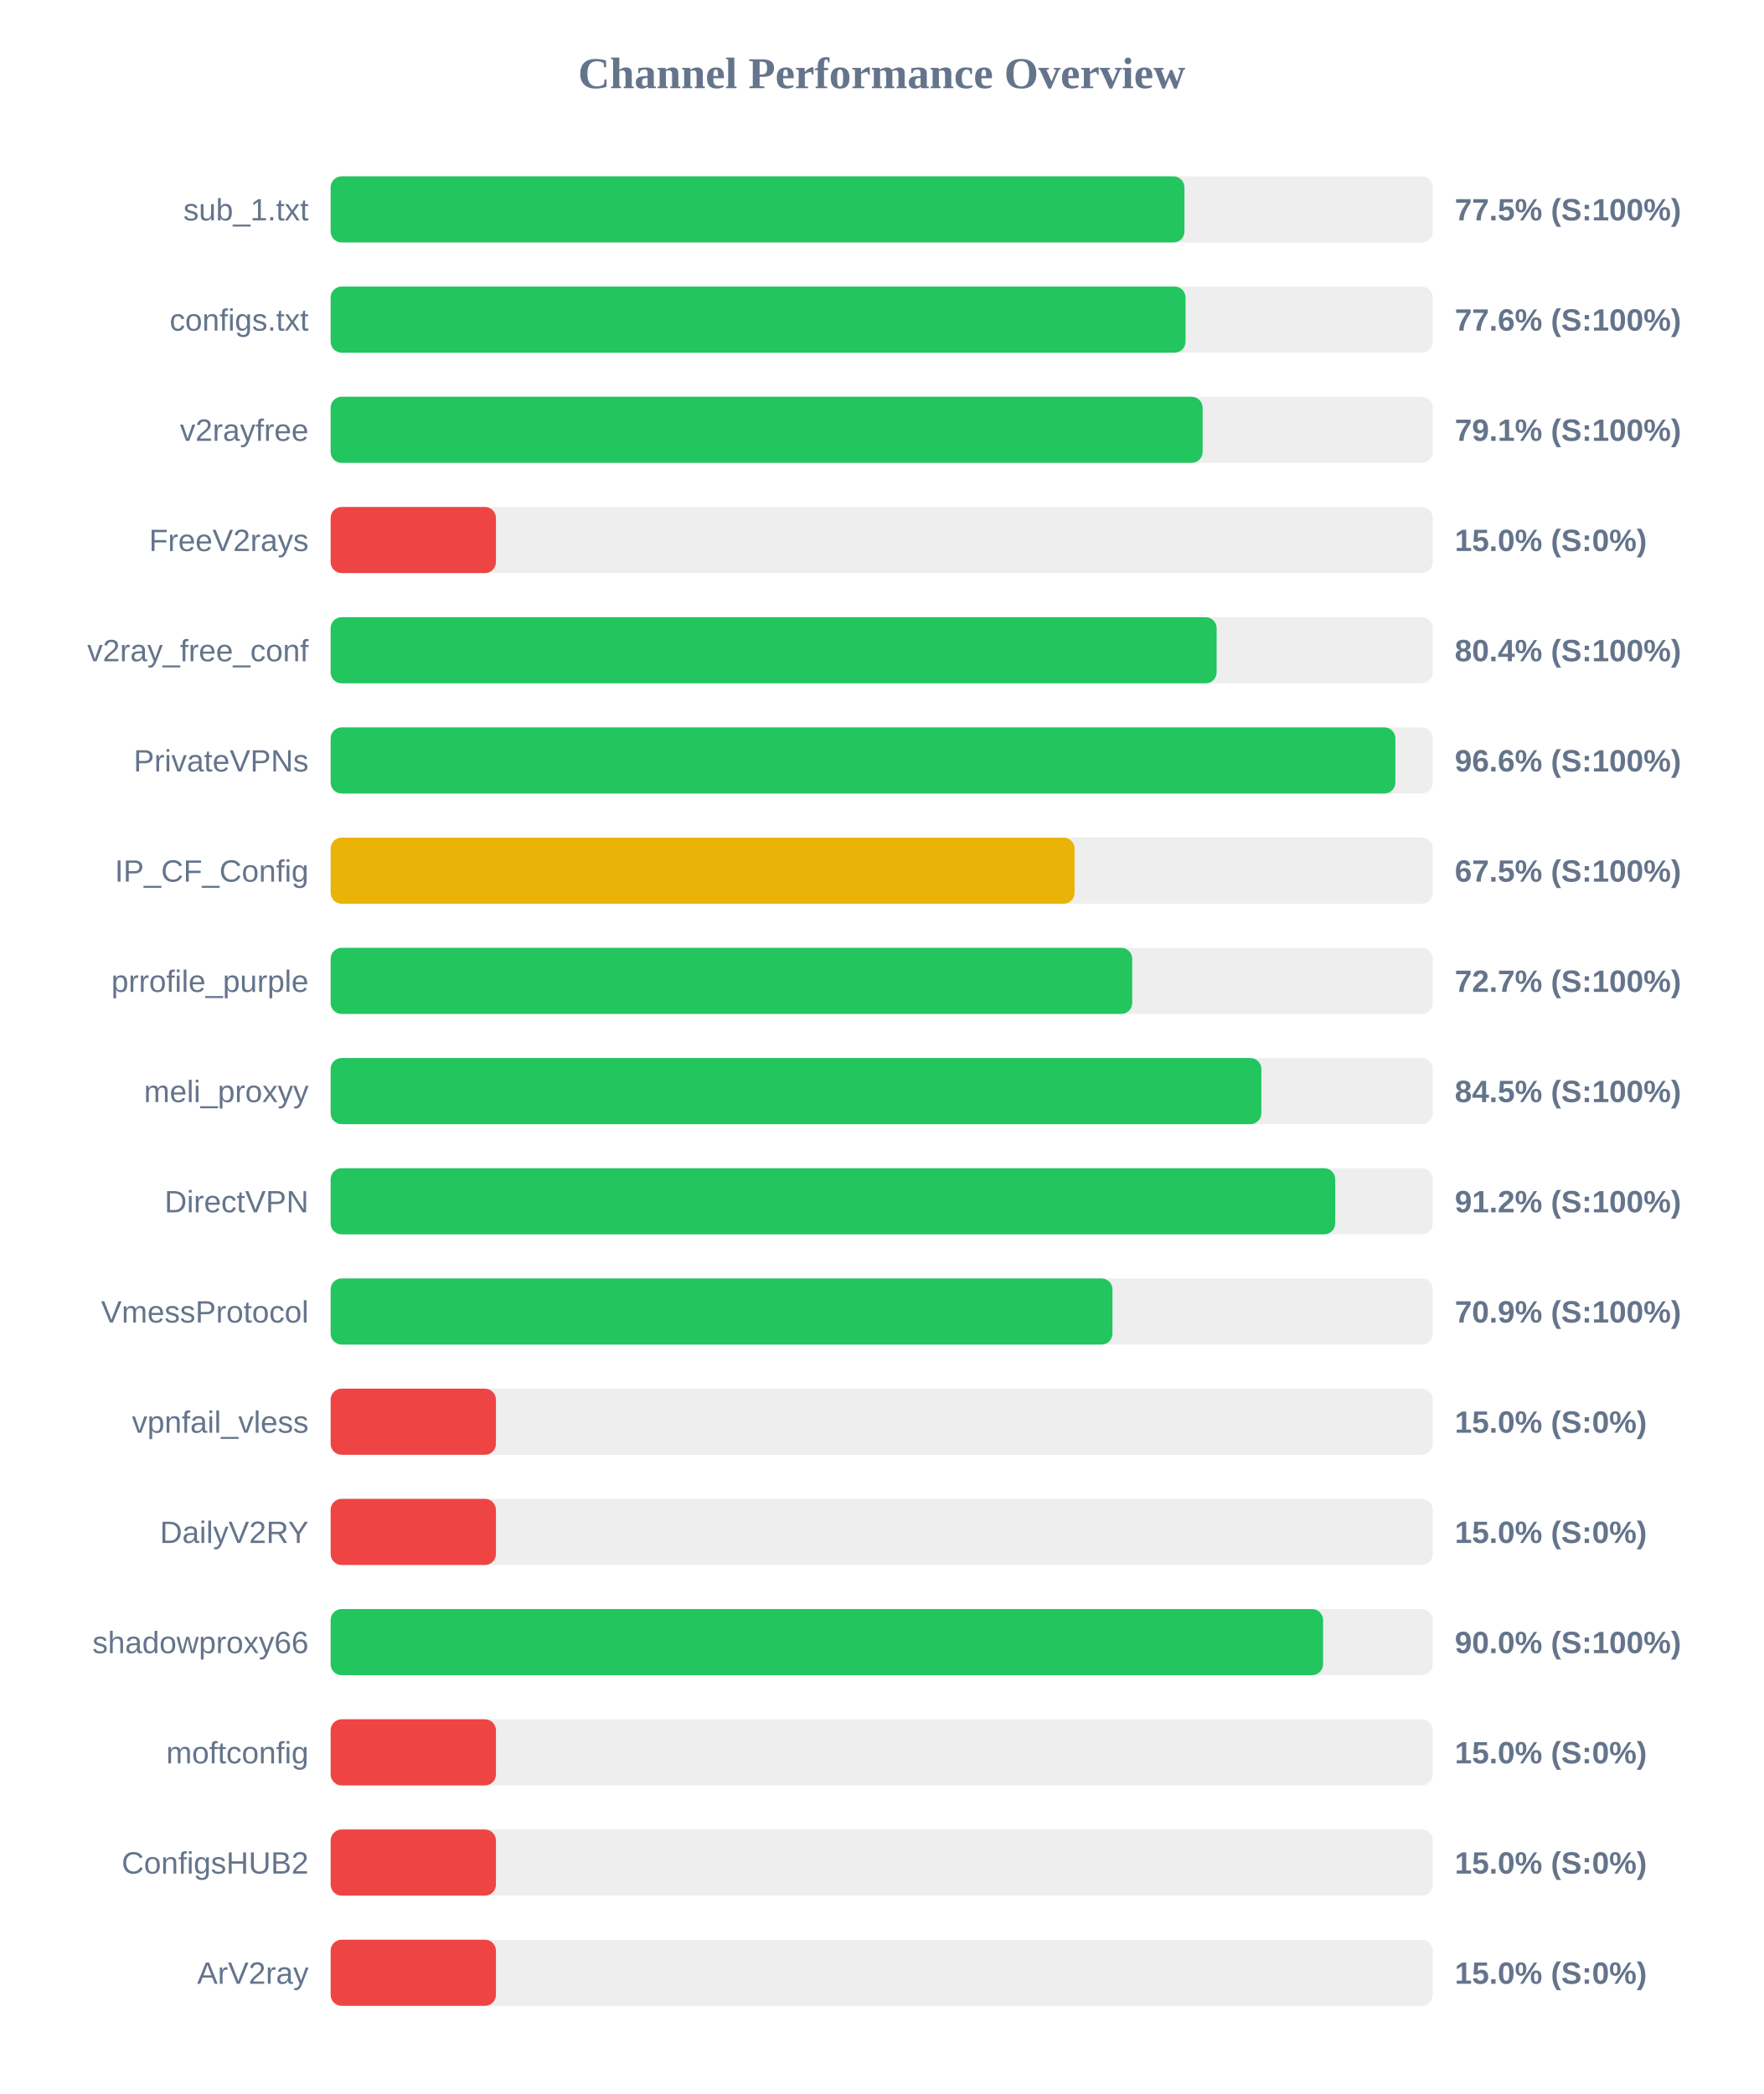
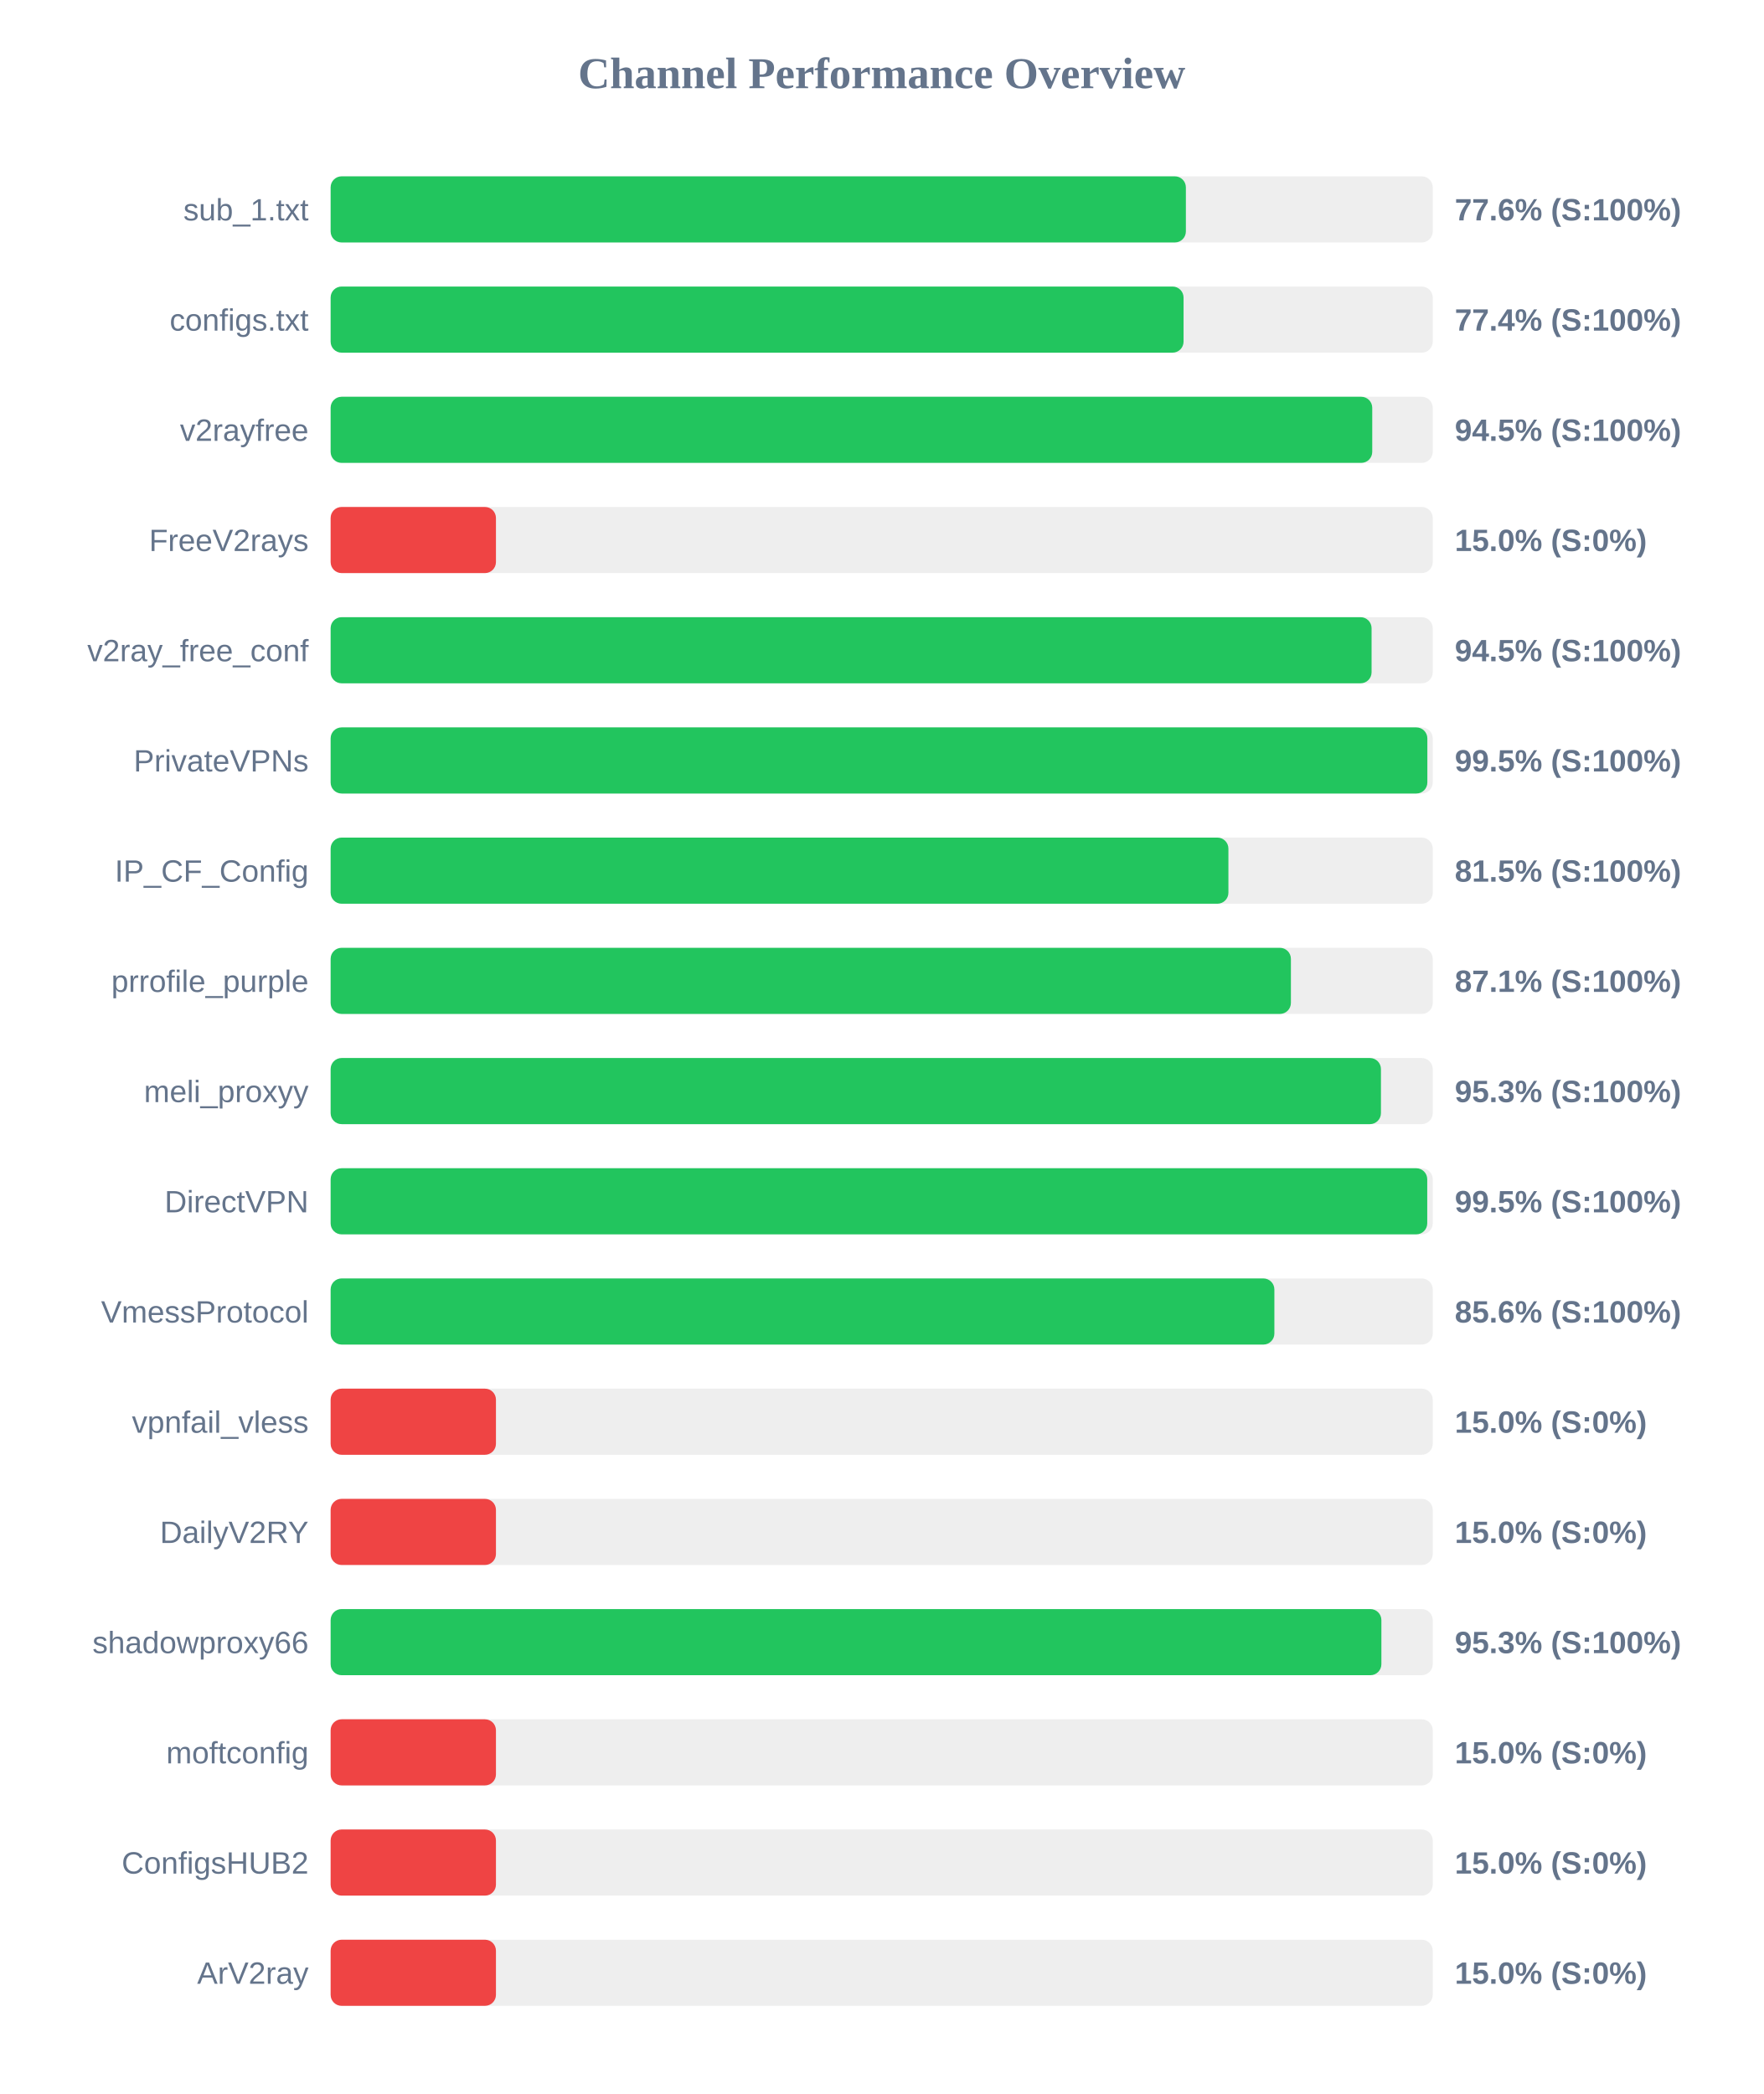
<svg xmlns="http://www.w3.org/2000/svg" width="800" height="950" version="1.1">
  <style>
        .row { font: 14px Arial; fill: #64748b; }
        .score { font: bold 14px Arial; fill: #64748b; }
    </style>
  <text x="400" y="40" text-anchor="middle" font-size="20px" font-weight="bold" fill="#64748b">Channel Performance Overview</text>
  <rect x="150" y="80" width="500" height="30" fill="#eee" rx="5" />
-   <rect x="150" y="80" width="387.35" height="30" fill="#22c55e" rx="5" />
+   <rect x="150" y="80" width="388.0" height="30" fill="#22c55e" rx="5" />
  <text x="140" y="100" text-anchor="end" class="row">sub_1.txt</text>
-   <text x="660" y="100" text-anchor="start" class="score">77.5% (S:100%)</text>
+   <text x="660" y="100" text-anchor="start" class="score">77.6% (S:100%)</text>
  <rect x="150" y="130" width="500" height="30" fill="#eee" rx="5" />
-   <rect x="150" y="130" width="387.85" height="30" fill="#22c55e" rx="5" />
+   <rect x="150" y="130" width="386.95" height="30" fill="#22c55e" rx="5" />
  <text x="140" y="150" text-anchor="end" class="row">configs.txt</text>
-   <text x="660" y="150" text-anchor="start" class="score">77.6% (S:100%)</text>
+   <text x="660" y="150" text-anchor="start" class="score">77.4% (S:100%)</text>
  <rect x="150" y="180" width="500" height="30" fill="#eee" rx="5" />
-   <rect x="150" y="180" width="395.6" height="30" fill="#22c55e" rx="5" />
+   <rect x="150" y="180" width="472.55" height="30" fill="#22c55e" rx="5" />
  <text x="140" y="200" text-anchor="end" class="row">v2rayfree</text>
-   <text x="660" y="200" text-anchor="start" class="score">79.1% (S:100%)</text>
+   <text x="660" y="200" text-anchor="start" class="score">94.5% (S:100%)</text>
  <rect x="150" y="230" width="500" height="30" fill="#eee" rx="5" />
  <rect x="150" y="230" width="75.0" height="30" fill="#ef4444" rx="5" />
  <text x="140" y="250" text-anchor="end" class="row">FreeV2rays</text>
  <text x="660" y="250" text-anchor="start" class="score">15.0% (S:0%)</text>
  <rect x="150" y="280" width="500" height="30" fill="#eee" rx="5" />
-   <rect x="150" y="280" width="401.95" height="30" fill="#22c55e" rx="5" />
+   <rect x="150" y="280" width="472.25" height="30" fill="#22c55e" rx="5" />
  <text x="140" y="300" text-anchor="end" class="row">v2ray_free_conf</text>
-   <text x="660" y="300" text-anchor="start" class="score">80.4% (S:100%)</text>
+   <text x="660" y="300" text-anchor="start" class="score">94.5% (S:100%)</text>
  <rect x="150" y="330" width="500" height="30" fill="#eee" rx="5" />
-   <rect x="150" y="330" width="483.05" height="30" fill="#22c55e" rx="5" />
+   <rect x="150" y="330" width="497.55" height="30" fill="#22c55e" rx="5" />
  <text x="140" y="350" text-anchor="end" class="row">PrivateVPNs</text>
-   <text x="660" y="350" text-anchor="start" class="score">96.6% (S:100%)</text>
+   <text x="660" y="350" text-anchor="start" class="score">99.5% (S:100%)</text>
  <rect x="150" y="380" width="500" height="30" fill="#eee" rx="5" />
-   <rect x="150" y="380" width="337.5" height="30" fill="#eab308" rx="5" />
+   <rect x="150" y="380" width="407.3" height="30" fill="#22c55e" rx="5" />
  <text x="140" y="400" text-anchor="end" class="row">IP_CF_Config</text>
-   <text x="660" y="400" text-anchor="start" class="score">67.5% (S:100%)</text>
+   <text x="660" y="400" text-anchor="start" class="score">81.5% (S:100%)</text>
  <rect x="150" y="430" width="500" height="30" fill="#eee" rx="5" />
-   <rect x="150" y="430" width="363.65" height="30" fill="#22c55e" rx="5" />
+   <rect x="150" y="430" width="435.65" height="30" fill="#22c55e" rx="5" />
  <text x="140" y="450" text-anchor="end" class="row">prrofile_purple</text>
-   <text x="660" y="450" text-anchor="start" class="score">72.7% (S:100%)</text>
+   <text x="660" y="450" text-anchor="start" class="score">87.1% (S:100%)</text>
  <rect x="150" y="480" width="500" height="30" fill="#eee" rx="5" />
-   <rect x="150" y="480" width="422.25" height="30" fill="#22c55e" rx="5" />
+   <rect x="150" y="480" width="476.5" height="30" fill="#22c55e" rx="5" />
  <text x="140" y="500" text-anchor="end" class="row">meli_proxyy</text>
-   <text x="660" y="500" text-anchor="start" class="score">84.5% (S:100%)</text>
+   <text x="660" y="500" text-anchor="start" class="score">95.3% (S:100%)</text>
  <rect x="150" y="530" width="500" height="30" fill="#eee" rx="5" />
-   <rect x="150" y="530" width="455.75" height="30" fill="#22c55e" rx="5" />
+   <rect x="150" y="530" width="497.5" height="30" fill="#22c55e" rx="5" />
  <text x="140" y="550" text-anchor="end" class="row">DirectVPN</text>
-   <text x="660" y="550" text-anchor="start" class="score">91.2% (S:100%)</text>
+   <text x="660" y="550" text-anchor="start" class="score">99.5% (S:100%)</text>
  <rect x="150" y="580" width="500" height="30" fill="#eee" rx="5" />
-   <rect x="150" y="580" width="354.7" height="30" fill="#22c55e" rx="5" />
+   <rect x="150" y="580" width="428.15" height="30" fill="#22c55e" rx="5" />
  <text x="140" y="600" text-anchor="end" class="row">VmessProtocol</text>
-   <text x="660" y="600" text-anchor="start" class="score">70.9% (S:100%)</text>
+   <text x="660" y="600" text-anchor="start" class="score">85.6% (S:100%)</text>
  <rect x="150" y="630" width="500" height="30" fill="#eee" rx="5" />
  <rect x="150" y="630" width="75.0" height="30" fill="#ef4444" rx="5" />
  <text x="140" y="650" text-anchor="end" class="row">vpnfail_vless</text>
  <text x="660" y="650" text-anchor="start" class="score">15.0% (S:0%)</text>
  <rect x="150" y="680" width="500" height="30" fill="#eee" rx="5" />
  <rect x="150" y="680" width="75.0" height="30" fill="#ef4444" rx="5" />
  <text x="140" y="700" text-anchor="end" class="row">DailyV2RY</text>
  <text x="660" y="700" text-anchor="start" class="score">15.0% (S:0%)</text>
  <rect x="150" y="730" width="500" height="30" fill="#eee" rx="5" />
-   <rect x="150" y="730" width="450.25" height="30" fill="#22c55e" rx="5" />
+   <rect x="150" y="730" width="476.7" height="30" fill="#22c55e" rx="5" />
  <text x="140" y="750" text-anchor="end" class="row">shadowproxy66</text>
-   <text x="660" y="750" text-anchor="start" class="score">90.0% (S:100%)</text>
+   <text x="660" y="750" text-anchor="start" class="score">95.3% (S:100%)</text>
  <rect x="150" y="780" width="500" height="30" fill="#eee" rx="5" />
  <rect x="150" y="780" width="75.0" height="30" fill="#ef4444" rx="5" />
  <text x="140" y="800" text-anchor="end" class="row">moftconfig</text>
  <text x="660" y="800" text-anchor="start" class="score">15.0% (S:0%)</text>
  <rect x="150" y="830" width="500" height="30" fill="#eee" rx="5" />
  <rect x="150" y="830" width="75.0" height="30" fill="#ef4444" rx="5" />
  <text x="140" y="850" text-anchor="end" class="row">ConfigsHUB2</text>
  <text x="660" y="850" text-anchor="start" class="score">15.0% (S:0%)</text>
  <rect x="150" y="880" width="500" height="30" fill="#eee" rx="5" />
  <rect x="150" y="880" width="75.0" height="30" fill="#ef4444" rx="5" />
  <text x="140" y="900" text-anchor="end" class="row">ArV2ray</text>
  <text x="660" y="900" text-anchor="start" class="score">15.0% (S:0%)</text>
</svg>
